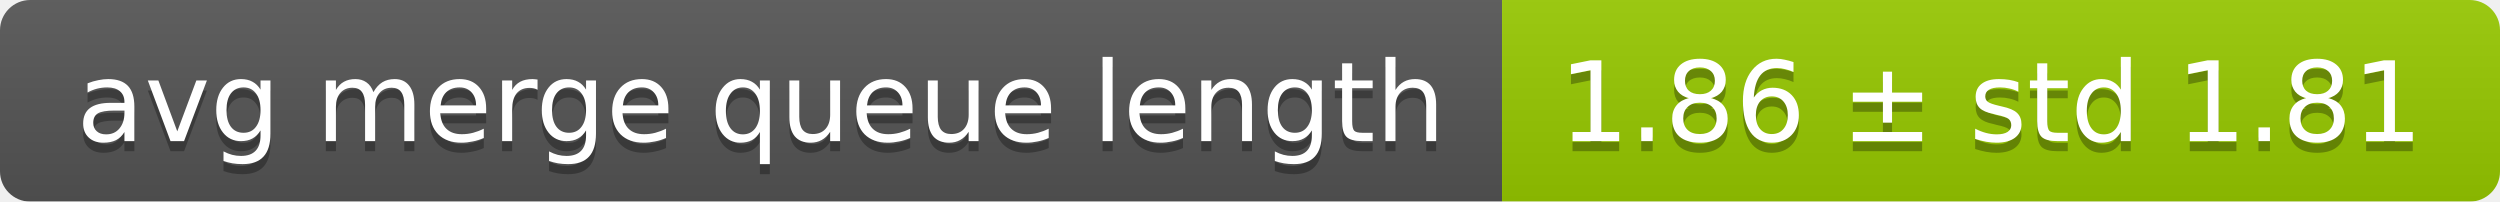
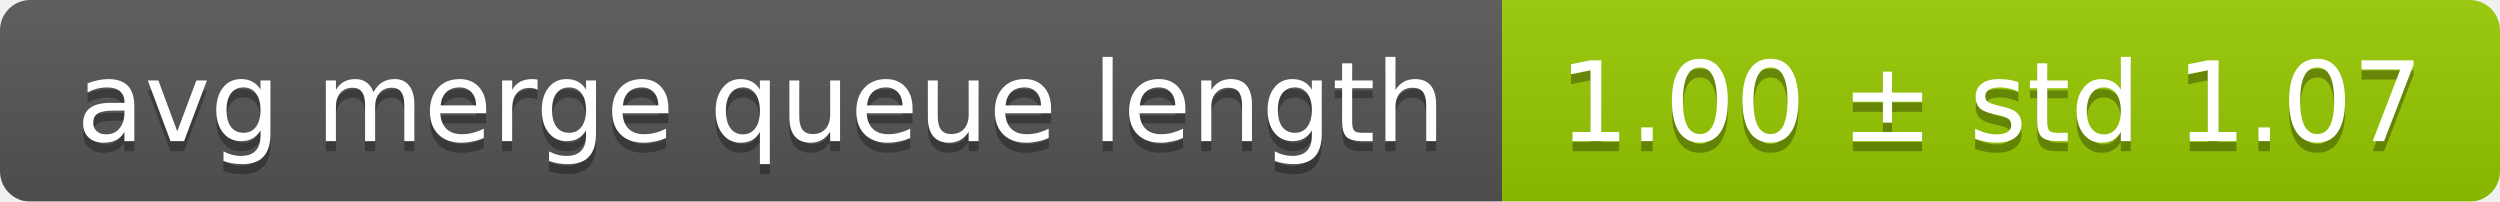
<svg xmlns="http://www.w3.org/2000/svg" width="248" height="20">
  <linearGradient id="smooth" x2="0" y2="100%">
    <stop offset="0" stop-color="#bbb" stop-opacity=".1" />
    <stop offset="1" stop-opacity=".1" />
  </linearGradient>
  <mask id="round">
    <rect width="248" height="20" rx="3" fill="#fff" />
  </mask>
  <g mask="url(#round)">
    <rect width="149" height="20" fill="#555" />
    <rect x="149" width="99" height="20" fill="#97ca00" />
    <rect width="248" height="20" fill="url(#smooth)" />
  </g>
  <g fill="#fff" text-anchor="middle" font-family="DejaVu Sans,Verdana,Geneva,sans-serif" font-size="11">
    <text x="75.5" y="15" fill="#010101" fill-opacity=".3">avg merge queue length</text>
    <text x="75.5" y="14">avg merge queue length</text>
-     <text x="197.5" y="15" fill="#010101" fill-opacity=".3">1.86 ± std 1.81</text>
-     <text x="197.5" y="14">1.86 ± std 1.81</text>
+     <text x="197.5" y="15" fill="#010101" fill-opacity=".3">1.00 ± std 1.07</text>
+     <text x="197.5" y="14">1.00 ± std 1.07</text>
  </g>
</svg>
